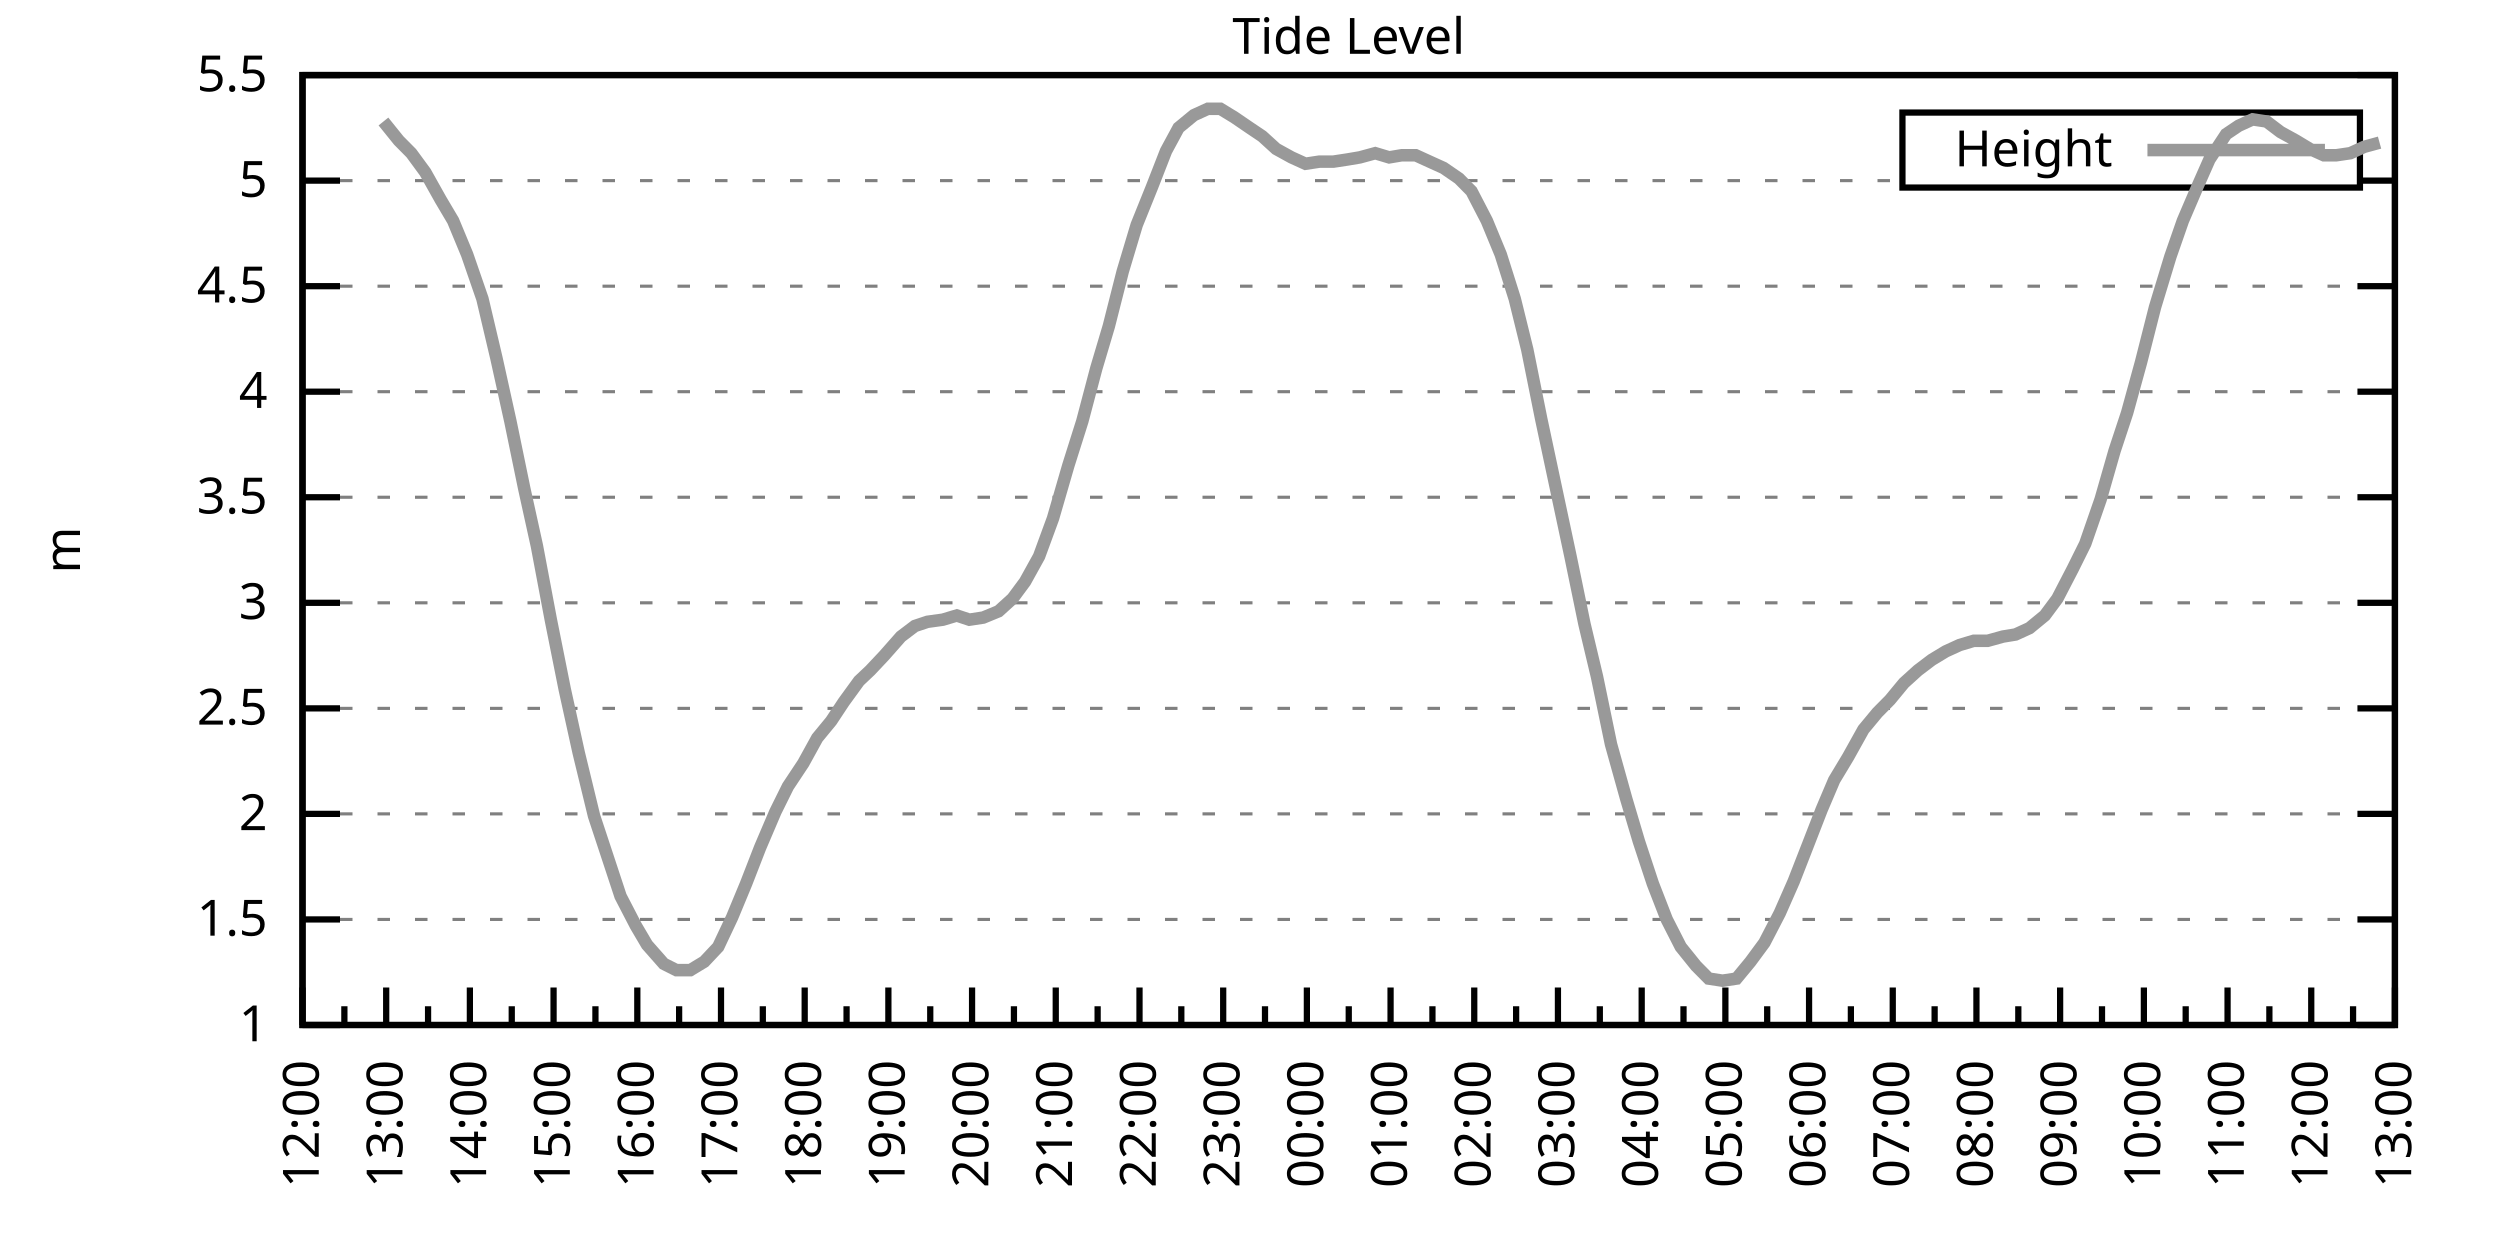
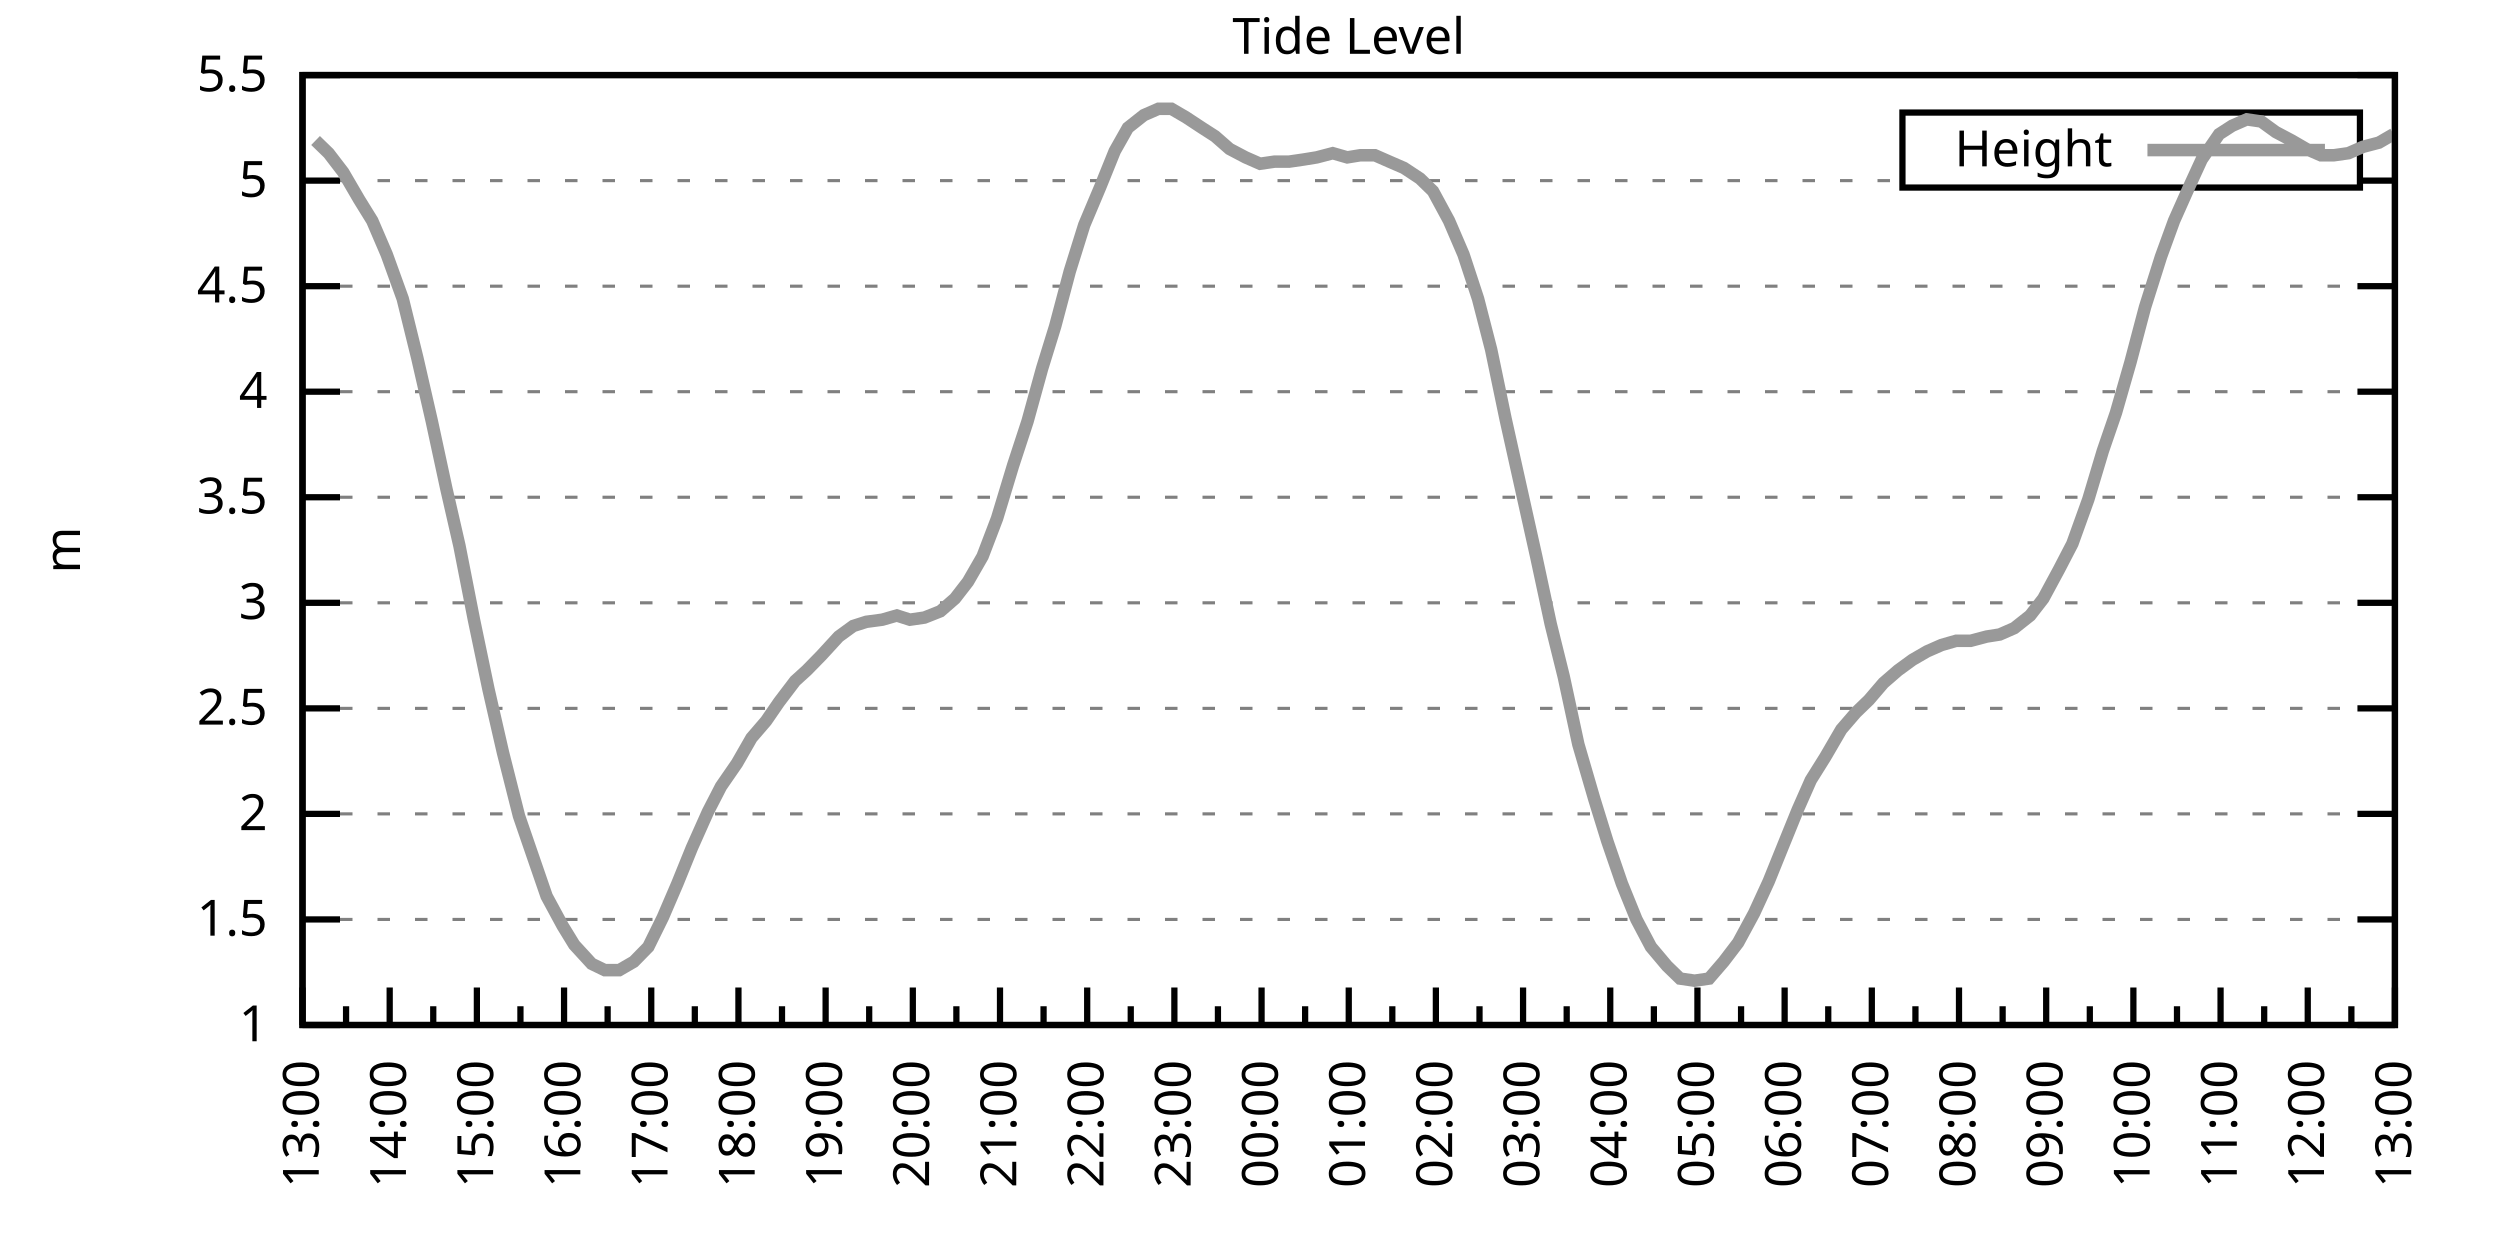
<svg xmlns="http://www.w3.org/2000/svg" xmlns:xlink="http://www.w3.org/1999/xlink" width="400" height="200" viewBox="0 0 400 200">
  <g id="gnuplot_canvas">
    <rect x="0" y="0" width="400" height="200" fill="none" />
    <defs>
      <circle id="gpDot" r="0.5" stroke-width="0.5" stroke="currentColor" />
      <path id="gpPt0" stroke-width="0.333" stroke="currentColor" d="M-1,0 h2 M0,-1 v2" />
      <path id="gpPt1" stroke-width="0.333" stroke="currentColor" d="M-1,-1 L1,1 M1,-1 L-1,1" />
      <path id="gpPt2" stroke-width="0.333" stroke="currentColor" d="M-1,0 L1,0 M0,-1 L0,1 M-1,-1 L1,1 M-1,1 L1,-1" />
      <rect id="gpPt3" stroke-width="0.333" stroke="currentColor" x="-1" y="-1" width="2" height="2" />
      <rect id="gpPt4" stroke-width="0.333" stroke="currentColor" fill="currentColor" x="-1" y="-1" width="2" height="2" />
      <circle id="gpPt5" stroke-width="0.333" stroke="currentColor" cx="0" cy="0" r="1" />
      <use xlink:href="#gpPt5" id="gpPt6" fill="currentColor" stroke="none" />
      <path id="gpPt7" stroke-width="0.333" stroke="currentColor" d="M0,-1.33 L-1.33,0.67 L1.33,0.67 z" />
      <use xlink:href="#gpPt7" id="gpPt8" fill="currentColor" stroke="none" />
      <use xlink:href="#gpPt7" id="gpPt9" stroke="currentColor" transform="rotate(180)" />
      <use xlink:href="#gpPt9" id="gpPt10" fill="currentColor" stroke="none" />
      <use xlink:href="#gpPt3" id="gpPt11" stroke="currentColor" transform="rotate(45)" />
      <use xlink:href="#gpPt11" id="gpPt12" fill="currentColor" stroke="none" />
      <path id="gpPt13" stroke-width="0.333" stroke="currentColor" d="M0,1.330 L1.265,0.411 L0.782,-1.067 L-0.782,-1.076 L-1.265,0.411 z" />
      <use xlink:href="#gpPt13" id="gpPt14" fill="currentColor" stroke="none" />
      <filter id="textbox" filterUnits="objectBoundingBox" x="0" y="0" height="1" width="1">
        <feFlood flood-color="white" flood-opacity="1" result="bgnd" />
        <feComposite in="SourceGraphic" in2="bgnd" operator="atop" />
      </filter>
      <filter id="greybox" filterUnits="objectBoundingBox" x="0" y="0" height="1" width="1">
        <feFlood flood-color="lightgrey" flood-opacity="1" result="grey" />
        <feComposite in="SourceGraphic" in2="grey" operator="atop" />
      </filter>
    </defs>
    <g fill="none" color="white" stroke="currentColor" stroke-width="1.00" stroke-linecap="butt" stroke-linejoin="miter">
</g>
    <g fill="none" color="black" stroke="currentColor" stroke-width="1.00" stroke-linecap="butt" stroke-linejoin="miter">
      <g stroke="none" shape-rendering="crispEdges">
        <polygon fill="rgb(255, 255, 255)" points="48.40,164.00 383.18,164.00 383.18,12.02 48.40,12.02 " />
      </g>
    </g>
    <g fill="none" color="black" stroke="currentColor" stroke-width="1.00" stroke-linecap="butt" stroke-linejoin="miter">
</g>
    <g fill="none" color="black" stroke="black" stroke-width="0.50" stroke-linecap="butt" stroke-linejoin="miter">
</g>
    <g fill="none" color="gray" stroke="currentColor" stroke-width="0.50" stroke-linecap="butt" stroke-linejoin="miter">
      <path stroke="gray" stroke-dasharray="2,4" class="gridline" d="M48.40,164.00 L383.19,164.00  " />
    </g>
    <g fill="none" color="gray" stroke="gray" stroke-width="1.00" stroke-linecap="butt" stroke-linejoin="miter">
</g>
    <g fill="none" color="black" stroke="currentColor" stroke-width="1.00" stroke-linecap="butt" stroke-linejoin="miter">
      <path stroke="black" d="M48.40,164.00 L54.40,164.00 M383.19,164.00 L377.19,164.00  " />
      <g transform="translate(42.80,166.60)" stroke="none" fill="black" font-family="Sans" font-size="8.00" text-anchor="end">
        <text>
          <tspan font-family="Sans"> 1</tspan>
        </text>
      </g>
    </g>
    <g fill="none" color="black" stroke="currentColor" stroke-width="1.00" stroke-linecap="butt" stroke-linejoin="miter">
</g>
    <g fill="none" color="black" stroke="black" stroke-width="0.50" stroke-linecap="butt" stroke-linejoin="miter">
</g>
    <g fill="none" color="gray" stroke="currentColor" stroke-width="0.50" stroke-linecap="butt" stroke-linejoin="miter">
      <path stroke="gray" stroke-dasharray="2,4" class="gridline" d="M48.40,147.11 L383.19,147.11  " />
    </g>
    <g fill="none" color="gray" stroke="gray" stroke-width="1.00" stroke-linecap="butt" stroke-linejoin="miter">
</g>
    <g fill="none" color="black" stroke="currentColor" stroke-width="1.00" stroke-linecap="butt" stroke-linejoin="miter">
      <path stroke="black" d="M48.40,147.11 L54.40,147.11 M383.19,147.11 L377.19,147.11  " />
      <g transform="translate(42.80,149.71)" stroke="none" fill="black" font-family="Sans" font-size="8.00" text-anchor="end">
        <text>
          <tspan font-family="Sans"> 1.5</tspan>
        </text>
      </g>
    </g>
    <g fill="none" color="black" stroke="currentColor" stroke-width="1.00" stroke-linecap="butt" stroke-linejoin="miter">
</g>
    <g fill="none" color="black" stroke="black" stroke-width="0.50" stroke-linecap="butt" stroke-linejoin="miter">
</g>
    <g fill="none" color="gray" stroke="currentColor" stroke-width="0.50" stroke-linecap="butt" stroke-linejoin="miter">
      <path stroke="gray" stroke-dasharray="2,4" class="gridline" d="M48.40,130.22 L383.19,130.22  " />
    </g>
    <g fill="none" color="gray" stroke="gray" stroke-width="1.00" stroke-linecap="butt" stroke-linejoin="miter">
</g>
    <g fill="none" color="black" stroke="currentColor" stroke-width="1.00" stroke-linecap="butt" stroke-linejoin="miter">
      <path stroke="black" d="M48.40,130.22 L54.40,130.22 M383.19,130.22 L377.19,130.22  " />
      <g transform="translate(42.80,132.82)" stroke="none" fill="black" font-family="Sans" font-size="8.00" text-anchor="end">
        <text>
          <tspan font-family="Sans"> 2</tspan>
        </text>
      </g>
    </g>
    <g fill="none" color="black" stroke="currentColor" stroke-width="1.00" stroke-linecap="butt" stroke-linejoin="miter">
</g>
    <g fill="none" color="black" stroke="black" stroke-width="0.50" stroke-linecap="butt" stroke-linejoin="miter">
</g>
    <g fill="none" color="gray" stroke="currentColor" stroke-width="0.50" stroke-linecap="butt" stroke-linejoin="miter">
      <path stroke="gray" stroke-dasharray="2,4" class="gridline" d="M48.40,113.34 L383.19,113.34  " />
    </g>
    <g fill="none" color="gray" stroke="gray" stroke-width="1.00" stroke-linecap="butt" stroke-linejoin="miter">
</g>
    <g fill="none" color="black" stroke="currentColor" stroke-width="1.00" stroke-linecap="butt" stroke-linejoin="miter">
      <path stroke="black" d="M48.40,113.34 L54.40,113.34 M383.19,113.34 L377.19,113.34  " />
      <g transform="translate(42.80,115.94)" stroke="none" fill="black" font-family="Sans" font-size="8.00" text-anchor="end">
        <text>
          <tspan font-family="Sans"> 2.5</tspan>
        </text>
      </g>
    </g>
    <g fill="none" color="black" stroke="currentColor" stroke-width="1.00" stroke-linecap="butt" stroke-linejoin="miter">
</g>
    <g fill="none" color="black" stroke="black" stroke-width="0.50" stroke-linecap="butt" stroke-linejoin="miter">
</g>
    <g fill="none" color="gray" stroke="currentColor" stroke-width="0.50" stroke-linecap="butt" stroke-linejoin="miter">
      <path stroke="gray" stroke-dasharray="2,4" class="gridline" d="M48.40,96.45 L383.19,96.45  " />
    </g>
    <g fill="none" color="gray" stroke="gray" stroke-width="1.00" stroke-linecap="butt" stroke-linejoin="miter">
</g>
    <g fill="none" color="black" stroke="currentColor" stroke-width="1.00" stroke-linecap="butt" stroke-linejoin="miter">
      <path stroke="black" d="M48.40,96.45 L54.40,96.45 M383.19,96.45 L377.19,96.45  " />
      <g transform="translate(42.80,99.05)" stroke="none" fill="black" font-family="Sans" font-size="8.00" text-anchor="end">
        <text>
          <tspan font-family="Sans"> 3</tspan>
        </text>
      </g>
    </g>
    <g fill="none" color="black" stroke="currentColor" stroke-width="1.00" stroke-linecap="butt" stroke-linejoin="miter">
</g>
    <g fill="none" color="black" stroke="black" stroke-width="0.50" stroke-linecap="butt" stroke-linejoin="miter">
</g>
    <g fill="none" color="gray" stroke="currentColor" stroke-width="0.50" stroke-linecap="butt" stroke-linejoin="miter">
      <path stroke="gray" stroke-dasharray="2,4" class="gridline" d="M48.40,79.56 L383.19,79.56  " />
    </g>
    <g fill="none" color="gray" stroke="gray" stroke-width="1.00" stroke-linecap="butt" stroke-linejoin="miter">
</g>
    <g fill="none" color="black" stroke="currentColor" stroke-width="1.00" stroke-linecap="butt" stroke-linejoin="miter">
      <path stroke="black" d="M48.40,79.56 L54.40,79.56 M383.19,79.56 L377.19,79.56  " />
      <g transform="translate(42.80,82.16)" stroke="none" fill="black" font-family="Sans" font-size="8.00" text-anchor="end">
        <text>
          <tspan font-family="Sans"> 3.5</tspan>
        </text>
      </g>
    </g>
    <g fill="none" color="black" stroke="currentColor" stroke-width="1.00" stroke-linecap="butt" stroke-linejoin="miter">
</g>
    <g fill="none" color="black" stroke="black" stroke-width="0.50" stroke-linecap="butt" stroke-linejoin="miter">
</g>
    <g fill="none" color="gray" stroke="currentColor" stroke-width="0.50" stroke-linecap="butt" stroke-linejoin="miter">
      <path stroke="gray" stroke-dasharray="2,4" class="gridline" d="M48.40,62.67 L383.19,62.67  " />
    </g>
    <g fill="none" color="gray" stroke="gray" stroke-width="1.00" stroke-linecap="butt" stroke-linejoin="miter">
</g>
    <g fill="none" color="black" stroke="currentColor" stroke-width="1.00" stroke-linecap="butt" stroke-linejoin="miter">
      <path stroke="black" d="M48.40,62.67 L54.40,62.67 M383.19,62.67 L377.19,62.67  " />
      <g transform="translate(42.80,65.27)" stroke="none" fill="black" font-family="Sans" font-size="8.00" text-anchor="end">
        <text>
          <tspan font-family="Sans"> 4</tspan>
        </text>
      </g>
    </g>
    <g fill="none" color="black" stroke="currentColor" stroke-width="1.00" stroke-linecap="butt" stroke-linejoin="miter">
</g>
    <g fill="none" color="black" stroke="black" stroke-width="0.50" stroke-linecap="butt" stroke-linejoin="miter">
</g>
    <g fill="none" color="gray" stroke="currentColor" stroke-width="0.50" stroke-linecap="butt" stroke-linejoin="miter">
      <path stroke="gray" stroke-dasharray="2,4" class="gridline" d="M48.40,45.79 L383.19,45.79  " />
    </g>
    <g fill="none" color="gray" stroke="gray" stroke-width="1.00" stroke-linecap="butt" stroke-linejoin="miter">
</g>
    <g fill="none" color="black" stroke="currentColor" stroke-width="1.00" stroke-linecap="butt" stroke-linejoin="miter">
      <path stroke="black" d="M48.40,45.79 L54.40,45.79 M383.19,45.79 L377.19,45.79  " />
      <g transform="translate(42.80,48.39)" stroke="none" fill="black" font-family="Sans" font-size="8.00" text-anchor="end">
        <text>
          <tspan font-family="Sans"> 4.5</tspan>
        </text>
      </g>
    </g>
    <g fill="none" color="black" stroke="currentColor" stroke-width="1.00" stroke-linecap="butt" stroke-linejoin="miter">
</g>
    <g fill="none" color="black" stroke="black" stroke-width="0.50" stroke-linecap="butt" stroke-linejoin="miter">
</g>
    <g fill="none" color="gray" stroke="currentColor" stroke-width="0.50" stroke-linecap="butt" stroke-linejoin="miter">
      <path stroke="gray" stroke-dasharray="2,4" class="gridline" d="M48.40,28.90 L304.39,28.90 M377.59,28.90 L383.19,28.90  " />
    </g>
    <g fill="none" color="gray" stroke="gray" stroke-width="1.00" stroke-linecap="butt" stroke-linejoin="miter">
</g>
    <g fill="none" color="black" stroke="currentColor" stroke-width="1.00" stroke-linecap="butt" stroke-linejoin="miter">
      <path stroke="black" d="M48.40,28.90 L54.40,28.90 M383.19,28.90 L377.19,28.90  " />
      <g transform="translate(42.80,31.50)" stroke="none" fill="black" font-family="Sans" font-size="8.00" text-anchor="end">
        <text>
          <tspan font-family="Sans"> 5</tspan>
        </text>
      </g>
    </g>
    <g fill="none" color="black" stroke="currentColor" stroke-width="1.00" stroke-linecap="butt" stroke-linejoin="miter">
</g>
    <g fill="none" color="black" stroke="black" stroke-width="0.50" stroke-linecap="butt" stroke-linejoin="miter">
</g>
    <g fill="none" color="gray" stroke="currentColor" stroke-width="0.50" stroke-linecap="butt" stroke-linejoin="miter">
      <path stroke="gray" stroke-dasharray="2,4" class="gridline" d="M48.40,12.01 L383.19,12.01  " />
    </g>
    <g fill="none" color="gray" stroke="gray" stroke-width="1.00" stroke-linecap="butt" stroke-linejoin="miter">
</g>
    <g fill="none" color="black" stroke="currentColor" stroke-width="1.00" stroke-linecap="butt" stroke-linejoin="miter">
      <path stroke="black" d="M48.40,12.01 L54.40,12.01 M383.19,12.01 L377.19,12.01  " />
      <g transform="translate(42.80,14.61)" stroke="none" fill="black" font-family="Sans" font-size="8.00" text-anchor="end">
        <text>
          <tspan font-family="Sans"> 5.5</tspan>
        </text>
      </g>
    </g>
    <g fill="none" color="black" stroke="currentColor" stroke-width="1.00" stroke-linecap="butt" stroke-linejoin="miter">
      <path stroke="black" d="M48.40,164.00 L48.40,158.00  " />
      <g transform="translate(51.00,169.60) rotate(270)" stroke="none" fill="black" font-family="Sans" font-size="8.00" text-anchor="end">
        <text>
+           <tspan font-family="Sans">13:00</tspan>
+         </text>
+       </g>
+     </g>
+     <g fill="none" color="black" stroke="currentColor" stroke-width="1.00" stroke-linecap="butt" stroke-linejoin="miter">
+       <path stroke="black" d="M55.37,164.00 L55.37,161.00 M62.35,164.00 L62.35,158.00  " />
+       <g transform="translate(64.95,169.60) rotate(270)" stroke="none" fill="black" font-family="Sans" font-size="8.00" text-anchor="end">
+         <text>
+           <tspan font-family="Sans">14:00</tspan>
+         </text>
+       </g>
+     </g>
+     <g fill="none" color="black" stroke="currentColor" stroke-width="1.00" stroke-linecap="butt" stroke-linejoin="miter">
+       <path stroke="black" d="M69.32,164.00 L69.32,161.00 M76.30,164.00 L76.30,158.00  " />
+       <g transform="translate(78.90,169.60) rotate(270)" stroke="none" fill="black" font-family="Sans" font-size="8.00" text-anchor="end">
+         <text>
+           <tspan font-family="Sans">15:00</tspan>
+         </text>
+       </g>
+     </g>
+     <g fill="none" color="black" stroke="currentColor" stroke-width="1.00" stroke-linecap="butt" stroke-linejoin="miter">
+       <path stroke="black" d="M83.27,164.00 L83.27,161.00 M90.25,164.00 L90.25,158.00  " />
+       <g transform="translate(92.85,169.60) rotate(270)" stroke="none" fill="black" font-family="Sans" font-size="8.00" text-anchor="end">
+         <text>
+           <tspan font-family="Sans">16:00</tspan>
+         </text>
+       </g>
+     </g>
+     <g fill="none" color="black" stroke="currentColor" stroke-width="1.00" stroke-linecap="butt" stroke-linejoin="miter">
+       <path stroke="black" d="M97.22,164.00 L97.22,161.00 M104.20,164.00 L104.20,158.00  " />
+       <g transform="translate(106.80,169.60) rotate(270)" stroke="none" fill="black" font-family="Sans" font-size="8.00" text-anchor="end">
+         <text>
+           <tspan font-family="Sans">17:00</tspan>
+         </text>
+       </g>
+     </g>
+     <g fill="none" color="black" stroke="currentColor" stroke-width="1.00" stroke-linecap="butt" stroke-linejoin="miter">
+       <path stroke="black" d="M111.17,164.00 L111.17,161.00 M118.15,164.00 L118.15,158.00  " />
+       <g transform="translate(120.75,169.60) rotate(270)" stroke="none" fill="black" font-family="Sans" font-size="8.00" text-anchor="end">
+         <text>
+           <tspan font-family="Sans">18:00</tspan>
+         </text>
+       </g>
+     </g>
+     <g fill="none" color="black" stroke="currentColor" stroke-width="1.00" stroke-linecap="butt" stroke-linejoin="miter">
+       <path stroke="black" d="M125.12,164.00 L125.12,161.00 M132.10,164.00 L132.10,158.00  " />
+       <g transform="translate(134.70,169.60) rotate(270)" stroke="none" fill="black" font-family="Sans" font-size="8.00" text-anchor="end">
+         <text>
+           <tspan font-family="Sans">19:00</tspan>
+         </text>
+       </g>
+     </g>
+     <g fill="none" color="black" stroke="currentColor" stroke-width="1.00" stroke-linecap="butt" stroke-linejoin="miter">
+       <path stroke="black" d="M139.07,164.00 L139.07,161.00 M146.05,164.00 L146.05,158.00  " />
+       <g transform="translate(148.65,169.60) rotate(270)" stroke="none" fill="black" font-family="Sans" font-size="8.00" text-anchor="end">
+         <text>
+           <tspan font-family="Sans">20:00</tspan>
+         </text>
+       </g>
+     </g>
+     <g fill="none" color="black" stroke="currentColor" stroke-width="1.00" stroke-linecap="butt" stroke-linejoin="miter">
+       <path stroke="black" d="M153.02,164.00 L153.02,161.00 M160.00,164.00 L160.00,158.00  " />
+       <g transform="translate(162.60,169.60) rotate(270)" stroke="none" fill="black" font-family="Sans" font-size="8.00" text-anchor="end">
+         <text>
+           <tspan font-family="Sans">21:00</tspan>
+         </text>
+       </g>
+     </g>
+     <g fill="none" color="black" stroke="currentColor" stroke-width="1.00" stroke-linecap="butt" stroke-linejoin="miter">
+       <path stroke="black" d="M166.97,164.00 L166.97,161.00 M173.95,164.00 L173.95,158.00  " />
+       <g transform="translate(176.55,169.60) rotate(270)" stroke="none" fill="black" font-family="Sans" font-size="8.00" text-anchor="end">
+         <text>
+           <tspan font-family="Sans">22:00</tspan>
+         </text>
+       </g>
+     </g>
+     <g fill="none" color="black" stroke="currentColor" stroke-width="1.00" stroke-linecap="butt" stroke-linejoin="miter">
+       <path stroke="black" d="M180.92,164.00 L180.92,161.00 M187.90,164.00 L187.90,158.00  " />
+       <g transform="translate(190.50,169.60) rotate(270)" stroke="none" fill="black" font-family="Sans" font-size="8.00" text-anchor="end">
+         <text>
+           <tspan font-family="Sans">23:00</tspan>
+         </text>
+       </g>
+     </g>
+     <g fill="none" color="black" stroke="currentColor" stroke-width="1.00" stroke-linecap="butt" stroke-linejoin="miter">
+       <path stroke="black" d="M194.87,164.00 L194.87,161.00 M201.85,164.00 L201.85,158.00  " />
+       <g transform="translate(204.45,169.60) rotate(270)" stroke="none" fill="black" font-family="Sans" font-size="8.00" text-anchor="end">
+         <text>
+           <tspan font-family="Sans">00:00</tspan>
+         </text>
+       </g>
+     </g>
+     <g fill="none" color="black" stroke="currentColor" stroke-width="1.00" stroke-linecap="butt" stroke-linejoin="miter">
+       <path stroke="black" d="M208.82,164.00 L208.82,161.00 M215.80,164.00 L215.80,158.00  " />
+       <g transform="translate(218.40,169.60) rotate(270)" stroke="none" fill="black" font-family="Sans" font-size="8.00" text-anchor="end">
+         <text>
+           <tspan font-family="Sans">01:00</tspan>
+         </text>
+       </g>
+     </g>
+     <g fill="none" color="black" stroke="currentColor" stroke-width="1.00" stroke-linecap="butt" stroke-linejoin="miter">
+       <path stroke="black" d="M222.77,164.00 L222.77,161.00 M229.74,164.00 L229.74,158.00  " />
+       <g transform="translate(232.34,169.60) rotate(270)" stroke="none" fill="black" font-family="Sans" font-size="8.00" text-anchor="end">
+         <text>
+           <tspan font-family="Sans">02:00</tspan>
+         </text>
+       </g>
+     </g>
+     <g fill="none" color="black" stroke="currentColor" stroke-width="1.00" stroke-linecap="butt" stroke-linejoin="miter">
+       <path stroke="black" d="M236.72,164.00 L236.72,161.00 M243.69,164.00 L243.69,158.00  " />
+       <g transform="translate(246.29,169.60) rotate(270)" stroke="none" fill="black" font-family="Sans" font-size="8.00" text-anchor="end">
+         <text>
+           <tspan font-family="Sans">03:00</tspan>
+         </text>
+       </g>
+     </g>
+     <g fill="none" color="black" stroke="currentColor" stroke-width="1.00" stroke-linecap="butt" stroke-linejoin="miter">
+       <path stroke="black" d="M250.67,164.00 L250.67,161.00 M257.64,164.00 L257.64,158.00  " />
+       <g transform="translate(260.24,169.60) rotate(270)" stroke="none" fill="black" font-family="Sans" font-size="8.00" text-anchor="end">
+         <text>
+           <tspan font-family="Sans">04:00</tspan>
+         </text>
+       </g>
+     </g>
+     <g fill="none" color="black" stroke="currentColor" stroke-width="1.00" stroke-linecap="butt" stroke-linejoin="miter">
+       <path stroke="black" d="M264.62,164.00 L264.62,161.00 M271.59,164.00 L271.59,158.00  " />
+       <g transform="translate(274.19,169.60) rotate(270)" stroke="none" fill="black" font-family="Sans" font-size="8.00" text-anchor="end">
+         <text>
+           <tspan font-family="Sans">05:00</tspan>
+         </text>
+       </g>
+     </g>
+     <g fill="none" color="black" stroke="currentColor" stroke-width="1.00" stroke-linecap="butt" stroke-linejoin="miter">
+       <path stroke="black" d="M278.57,164.00 L278.57,161.00 M285.54,164.00 L285.54,158.00  " />
+       <g transform="translate(288.14,169.60) rotate(270)" stroke="none" fill="black" font-family="Sans" font-size="8.00" text-anchor="end">
+         <text>
+           <tspan font-family="Sans">06:00</tspan>
+         </text>
+       </g>
+     </g>
+     <g fill="none" color="black" stroke="currentColor" stroke-width="1.00" stroke-linecap="butt" stroke-linejoin="miter">
+       <path stroke="black" d="M292.52,164.00 L292.52,161.00 M299.49,164.00 L299.49,158.00  " />
+       <g transform="translate(302.09,169.60) rotate(270)" stroke="none" fill="black" font-family="Sans" font-size="8.00" text-anchor="end">
+         <text>
+           <tspan font-family="Sans">07:00</tspan>
+         </text>
+       </g>
+     </g>
+     <g fill="none" color="black" stroke="currentColor" stroke-width="1.00" stroke-linecap="butt" stroke-linejoin="miter">
+       <path stroke="black" d="M306.47,164.00 L306.47,161.00 M313.44,164.00 L313.44,158.00  " />
+       <g transform="translate(316.04,169.60) rotate(270)" stroke="none" fill="black" font-family="Sans" font-size="8.00" text-anchor="end">
+         <text>
+           <tspan font-family="Sans">08:00</tspan>
+         </text>
+       </g>
+     </g>
+     <g fill="none" color="black" stroke="currentColor" stroke-width="1.00" stroke-linecap="butt" stroke-linejoin="miter">
+       <path stroke="black" d="M320.42,164.00 L320.42,161.00 M327.39,164.00 L327.39,158.00  " />
+       <g transform="translate(329.99,169.60) rotate(270)" stroke="none" fill="black" font-family="Sans" font-size="8.00" text-anchor="end">
+         <text>
+           <tspan font-family="Sans">09:00</tspan>
+         </text>
+       </g>
+     </g>
+     <g fill="none" color="black" stroke="currentColor" stroke-width="1.00" stroke-linecap="butt" stroke-linejoin="miter">
+       <path stroke="black" d="M334.37,164.00 L334.37,161.00 M341.34,164.00 L341.34,158.00  " />
+       <g transform="translate(343.94,169.60) rotate(270)" stroke="none" fill="black" font-family="Sans" font-size="8.00" text-anchor="end">
+         <text>
+           <tspan font-family="Sans">10:00</tspan>
+         </text>
+       </g>
+     </g>
+     <g fill="none" color="black" stroke="currentColor" stroke-width="1.00" stroke-linecap="butt" stroke-linejoin="miter">
+       <path stroke="black" d="M348.32,164.00 L348.32,161.00 M355.29,164.00 L355.29,158.00  " />
+       <g transform="translate(357.89,169.60) rotate(270)" stroke="none" fill="black" font-family="Sans" font-size="8.00" text-anchor="end">
+         <text>
+           <tspan font-family="Sans">11:00</tspan>
+         </text>
+       </g>
+     </g>
+     <g fill="none" color="black" stroke="currentColor" stroke-width="1.00" stroke-linecap="butt" stroke-linejoin="miter">
+       <path stroke="black" d="M362.27,164.00 L362.27,161.00 M369.24,164.00 L369.24,158.00  " />
+       <g transform="translate(371.84,169.60) rotate(270)" stroke="none" fill="black" font-family="Sans" font-size="8.00" text-anchor="end">
+         <text>
          <tspan font-family="Sans">12:00</tspan>
        </text>
      </g>
    </g>
    <g fill="none" color="black" stroke="currentColor" stroke-width="1.00" stroke-linecap="butt" stroke-linejoin="miter">
-       <path stroke="black" d="M55.10,164.00 L55.10,161.00 M61.79,164.00 L61.79,158.00  " />
-       <g transform="translate(64.39,169.60) rotate(270)" stroke="none" fill="black" font-family="Sans" font-size="8.00" text-anchor="end">
-         <text>
-           <tspan font-family="Sans">13:00</tspan>
-         </text>
-       </g>
-     </g>
-     <g fill="none" color="black" stroke="currentColor" stroke-width="1.00" stroke-linecap="butt" stroke-linejoin="miter">
-       <path stroke="black" d="M68.49,164.00 L68.49,161.00 M75.18,164.00 L75.18,158.00  " />
-       <g transform="translate(77.78,169.60) rotate(270)" stroke="none" fill="black" font-family="Sans" font-size="8.00" text-anchor="end">
-         <text>
-           <tspan font-family="Sans">14:00</tspan>
-         </text>
-       </g>
-     </g>
-     <g fill="none" color="black" stroke="currentColor" stroke-width="1.00" stroke-linecap="butt" stroke-linejoin="miter">
-       <path stroke="black" d="M81.88,164.00 L81.88,161.00 M88.57,164.00 L88.57,158.00  " />
-       <g transform="translate(91.17,169.60) rotate(270)" stroke="none" fill="black" font-family="Sans" font-size="8.00" text-anchor="end">
-         <text>
-           <tspan font-family="Sans">15:00</tspan>
-         </text>
-       </g>
-     </g>
-     <g fill="none" color="black" stroke="currentColor" stroke-width="1.00" stroke-linecap="butt" stroke-linejoin="miter">
-       <path stroke="black" d="M95.27,164.00 L95.27,161.00 M101.97,164.00 L101.97,158.00  " />
-       <g transform="translate(104.57,169.60) rotate(270)" stroke="none" fill="black" font-family="Sans" font-size="8.00" text-anchor="end">
-         <text>
-           <tspan font-family="Sans">16:00</tspan>
-         </text>
-       </g>
-     </g>
-     <g fill="none" color="black" stroke="currentColor" stroke-width="1.00" stroke-linecap="butt" stroke-linejoin="miter">
-       <path stroke="black" d="M108.66,164.00 L108.66,161.00 M115.36,164.00 L115.36,158.00  " />
-       <g transform="translate(117.96,169.60) rotate(270)" stroke="none" fill="black" font-family="Sans" font-size="8.00" text-anchor="end">
-         <text>
-           <tspan font-family="Sans">17:00</tspan>
-         </text>
-       </g>
-     </g>
-     <g fill="none" color="black" stroke="currentColor" stroke-width="1.00" stroke-linecap="butt" stroke-linejoin="miter">
-       <path stroke="black" d="M122.05,164.00 L122.05,161.00 M128.75,164.00 L128.75,158.00  " />
-       <g transform="translate(131.35,169.60) rotate(270)" stroke="none" fill="black" font-family="Sans" font-size="8.00" text-anchor="end">
-         <text>
-           <tspan font-family="Sans">18:00</tspan>
-         </text>
-       </g>
-     </g>
-     <g fill="none" color="black" stroke="currentColor" stroke-width="1.00" stroke-linecap="butt" stroke-linejoin="miter">
-       <path stroke="black" d="M135.45,164.00 L135.45,161.00 M142.14,164.00 L142.14,158.00  " />
-       <g transform="translate(144.74,169.60) rotate(270)" stroke="none" fill="black" font-family="Sans" font-size="8.00" text-anchor="end">
-         <text>
-           <tspan font-family="Sans">19:00</tspan>
-         </text>
-       </g>
-     </g>
-     <g fill="none" color="black" stroke="currentColor" stroke-width="1.00" stroke-linecap="butt" stroke-linejoin="miter">
-       <path stroke="black" d="M148.84,164.00 L148.84,161.00 M155.53,164.00 L155.53,158.00  " />
-       <g transform="translate(158.13,169.60) rotate(270)" stroke="none" fill="black" font-family="Sans" font-size="8.00" text-anchor="end">
-         <text>
-           <tspan font-family="Sans">20:00</tspan>
-         </text>
-       </g>
-     </g>
-     <g fill="none" color="black" stroke="currentColor" stroke-width="1.00" stroke-linecap="butt" stroke-linejoin="miter">
-       <path stroke="black" d="M162.23,164.00 L162.23,161.00 M168.92,164.00 L168.92,158.00  " />
-       <g transform="translate(171.52,169.60) rotate(270)" stroke="none" fill="black" font-family="Sans" font-size="8.00" text-anchor="end">
-         <text>
-           <tspan font-family="Sans">21:00</tspan>
-         </text>
-       </g>
-     </g>
-     <g fill="none" color="black" stroke="currentColor" stroke-width="1.00" stroke-linecap="butt" stroke-linejoin="miter">
-       <path stroke="black" d="M175.62,164.00 L175.62,161.00 M182.32,164.00 L182.32,158.00  " />
-       <g transform="translate(184.92,169.60) rotate(270)" stroke="none" fill="black" font-family="Sans" font-size="8.00" text-anchor="end">
-         <text>
-           <tspan font-family="Sans">22:00</tspan>
-         </text>
-       </g>
-     </g>
-     <g fill="none" color="black" stroke="currentColor" stroke-width="1.00" stroke-linecap="butt" stroke-linejoin="miter">
-       <path stroke="black" d="M189.01,164.00 L189.01,161.00 M195.71,164.00 L195.71,158.00  " />
-       <g transform="translate(198.31,169.60) rotate(270)" stroke="none" fill="black" font-family="Sans" font-size="8.00" text-anchor="end">
-         <text>
-           <tspan font-family="Sans">23:00</tspan>
-         </text>
-       </g>
-     </g>
-     <g fill="none" color="black" stroke="currentColor" stroke-width="1.00" stroke-linecap="butt" stroke-linejoin="miter">
-       <path stroke="black" d="M202.40,164.00 L202.40,161.00 M209.10,164.00 L209.10,158.00  " />
-       <g transform="translate(211.70,169.60) rotate(270)" stroke="none" fill="black" font-family="Sans" font-size="8.00" text-anchor="end">
-         <text>
-           <tspan font-family="Sans">00:00</tspan>
-         </text>
-       </g>
-     </g>
-     <g fill="none" color="black" stroke="currentColor" stroke-width="1.00" stroke-linecap="butt" stroke-linejoin="miter">
-       <path stroke="black" d="M215.80,164.00 L215.80,161.00 M222.49,164.00 L222.49,158.00  " />
-       <g transform="translate(225.09,169.60) rotate(270)" stroke="none" fill="black" font-family="Sans" font-size="8.00" text-anchor="end">
-         <text>
-           <tspan font-family="Sans">01:00</tspan>
-         </text>
-       </g>
-     </g>
-     <g fill="none" color="black" stroke="currentColor" stroke-width="1.00" stroke-linecap="butt" stroke-linejoin="miter">
-       <path stroke="black" d="M229.19,164.00 L229.19,161.00 M235.88,164.00 L235.88,158.00  " />
-       <g transform="translate(238.48,169.60) rotate(270)" stroke="none" fill="black" font-family="Sans" font-size="8.00" text-anchor="end">
-         <text>
-           <tspan font-family="Sans">02:00</tspan>
-         </text>
-       </g>
-     </g>
-     <g fill="none" color="black" stroke="currentColor" stroke-width="1.00" stroke-linecap="butt" stroke-linejoin="miter">
-       <path stroke="black" d="M242.58,164.00 L242.58,161.00 M249.27,164.00 L249.27,158.00  " />
-       <g transform="translate(251.87,169.60) rotate(270)" stroke="none" fill="black" font-family="Sans" font-size="8.00" text-anchor="end">
-         <text>
-           <tspan font-family="Sans">03:00</tspan>
-         </text>
-       </g>
-     </g>
-     <g fill="none" color="black" stroke="currentColor" stroke-width="1.00" stroke-linecap="butt" stroke-linejoin="miter">
-       <path stroke="black" d="M255.97,164.00 L255.97,161.00 M262.67,164.00 L262.67,158.00  " />
-       <g transform="translate(265.27,169.60) rotate(270)" stroke="none" fill="black" font-family="Sans" font-size="8.00" text-anchor="end">
-         <text>
-           <tspan font-family="Sans">04:00</tspan>
-         </text>
-       </g>
-     </g>
-     <g fill="none" color="black" stroke="currentColor" stroke-width="1.00" stroke-linecap="butt" stroke-linejoin="miter">
-       <path stroke="black" d="M269.36,164.00 L269.36,161.00 M276.06,164.00 L276.06,158.00  " />
-       <g transform="translate(278.66,169.60) rotate(270)" stroke="none" fill="black" font-family="Sans" font-size="8.00" text-anchor="end">
-         <text>
-           <tspan font-family="Sans">05:00</tspan>
-         </text>
-       </g>
-     </g>
-     <g fill="none" color="black" stroke="currentColor" stroke-width="1.00" stroke-linecap="butt" stroke-linejoin="miter">
-       <path stroke="black" d="M282.75,164.00 L282.75,161.00 M289.45,164.00 L289.45,158.00  " />
-       <g transform="translate(292.05,169.60) rotate(270)" stroke="none" fill="black" font-family="Sans" font-size="8.00" text-anchor="end">
-         <text>
-           <tspan font-family="Sans">06:00</tspan>
-         </text>
-       </g>
-     </g>
-     <g fill="none" color="black" stroke="currentColor" stroke-width="1.00" stroke-linecap="butt" stroke-linejoin="miter">
-       <path stroke="black" d="M296.14,164.00 L296.14,161.00 M302.84,164.00 L302.84,158.00  " />
-       <g transform="translate(305.44,169.60) rotate(270)" stroke="none" fill="black" font-family="Sans" font-size="8.00" text-anchor="end">
-         <text>
-           <tspan font-family="Sans">07:00</tspan>
-         </text>
-       </g>
-     </g>
-     <g fill="none" color="black" stroke="currentColor" stroke-width="1.00" stroke-linecap="butt" stroke-linejoin="miter">
-       <path stroke="black" d="M309.54,164.00 L309.54,161.00 M316.23,164.00 L316.23,158.00  " />
-       <g transform="translate(318.83,169.60) rotate(270)" stroke="none" fill="black" font-family="Sans" font-size="8.00" text-anchor="end">
-         <text>
-           <tspan font-family="Sans">08:00</tspan>
-         </text>
-       </g>
-     </g>
-     <g fill="none" color="black" stroke="currentColor" stroke-width="1.00" stroke-linecap="butt" stroke-linejoin="miter">
-       <path stroke="black" d="M322.93,164.00 L322.93,161.00 M329.62,164.00 L329.62,158.00  " />
-       <g transform="translate(332.22,169.60) rotate(270)" stroke="none" fill="black" font-family="Sans" font-size="8.00" text-anchor="end">
-         <text>
-           <tspan font-family="Sans">09:00</tspan>
-         </text>
-       </g>
-     </g>
-     <g fill="none" color="black" stroke="currentColor" stroke-width="1.00" stroke-linecap="butt" stroke-linejoin="miter">
-       <path stroke="black" d="M336.32,164.00 L336.32,161.00 M343.02,164.00 L343.02,158.00  " />
-       <g transform="translate(345.62,169.60) rotate(270)" stroke="none" fill="black" font-family="Sans" font-size="8.00" text-anchor="end">
-         <text>
-           <tspan font-family="Sans">10:00</tspan>
-         </text>
-       </g>
-     </g>
-     <g fill="none" color="black" stroke="currentColor" stroke-width="1.00" stroke-linecap="butt" stroke-linejoin="miter">
-       <path stroke="black" d="M349.71,164.00 L349.71,161.00 M356.41,164.00 L356.41,158.00  " />
-       <g transform="translate(359.01,169.60) rotate(270)" stroke="none" fill="black" font-family="Sans" font-size="8.00" text-anchor="end">
-         <text>
-           <tspan font-family="Sans">11:00</tspan>
-         </text>
-       </g>
-     </g>
-     <g fill="none" color="black" stroke="currentColor" stroke-width="1.00" stroke-linecap="butt" stroke-linejoin="miter">
-       <path stroke="black" d="M363.10,164.00 L363.10,161.00 M369.80,164.00 L369.80,158.00  " />
-       <g transform="translate(372.40,169.60) rotate(270)" stroke="none" fill="black" font-family="Sans" font-size="8.00" text-anchor="end">
-         <text>
-           <tspan font-family="Sans">12:00</tspan>
-         </text>
-       </g>
-     </g>
-     <g fill="none" color="black" stroke="currentColor" stroke-width="1.00" stroke-linecap="butt" stroke-linejoin="miter">
-       <path stroke="black" d="M376.49,164.00 L376.49,161.00 M383.19,164.00 L383.19,158.00  " />
+       <path stroke="black" d="M376.22,164.00 L376.22,161.00 M383.19,164.00 L383.19,158.00  " />
      <g transform="translate(385.79,169.60) rotate(270)" stroke="none" fill="black" font-family="Sans" font-size="8.00" text-anchor="end">
        <text>
          <tspan font-family="Sans">13:00</tspan>
        </text>
      </g>
    </g>
    <g fill="none" color="black" stroke="currentColor" stroke-width="1.00" stroke-linecap="butt" stroke-linejoin="miter">
</g>
    <g fill="none" color="black" stroke="currentColor" stroke-width="1.00" stroke-linecap="butt" stroke-linejoin="miter">
      <path stroke="black" d="M48.40,12.01 L48.40,164.00 L383.19,164.00 L383.19,12.01 L48.40,12.01 Z  " />
    </g>
    <g fill="none" color="black" stroke="currentColor" stroke-width="1.00" stroke-linecap="butt" stroke-linejoin="miter">
      <g transform="translate(12.80,88.01) rotate(270)" stroke="none" fill="black" font-family="Sans" font-size="8.00" text-anchor="middle">
        <text>
          <tspan font-family="Sans">m</tspan>
        </text>
      </g>
    </g>
    <g fill="none" color="black" stroke="currentColor" stroke-width="1.00" stroke-linecap="butt" stroke-linejoin="miter">
</g>
    <g fill="none" color="black" stroke="currentColor" stroke-width="1.00" stroke-linecap="butt" stroke-linejoin="miter">
      <path stroke="black" d="M304.39,30.01 L304.39,18.01 L377.59,18.01 L377.59,30.01 L304.39,30.01 Z  " />
    </g>
    <g id="Tide_level_plot_1">
      <g fill="none" color="white" stroke="black" stroke-width="2.00" stroke-linecap="butt" stroke-linejoin="miter">
</g>
      <g fill="none" color="black" stroke="currentColor" stroke-width="2.00" stroke-linecap="butt" stroke-linejoin="miter">
        <g transform="translate(337.99,26.61)" stroke="none" fill="black" font-family="Sans" font-size="8.00" text-anchor="end">
          <text>
            <tspan font-family="Sans">Height</tspan>
          </text>
        </g>
      </g>
      <g fill="none" color="black" stroke="currentColor" stroke-width="2.00" stroke-linecap="butt" stroke-linejoin="miter">
-         <path stroke="rgb(153, 153, 153)" d="M343.59,24.01 L371.99,24.01 M61.35,19.44 L63.80,22.48 L65.81,24.51 L68.04,27.55 L70.50,31.94 L72.50,35.32   L74.74,40.72 L77.19,47.81 L79.42,57.27 L81.66,67.40 L83.89,78.21 L85.90,87.33 L88.13,99.15 L90.36,110.30   L92.59,120.43 L95.05,130.56 L97.06,136.64 L99.29,143.40 L101.74,148.13 L103.53,151.17 L106.21,154.21 L108.22,155.22   L110.45,155.22 L112.68,153.87 L114.91,151.50 L117.14,146.77 L119.38,141.37 L121.61,135.63 L124.06,129.89 L126.07,125.83   L128.53,122.12 L130.76,118.07 L132.99,115.36 L135.00,112.32 L137.45,108.95 L139.24,107.26 L141.47,104.89 L144.15,101.85   L146.38,100.16 L148.39,99.49 L150.85,99.15 L153.08,98.48 L155.09,99.15 L157.32,98.81 L159.77,97.80 L162.01,95.77   L164.01,93.07 L166.25,89.02 L168.48,82.94 L170.93,74.49 L173.17,67.40 L175.40,58.96 L177.41,52.20 L179.64,43.42   L181.87,35.99 L184.32,29.91 L186.56,24.17 L188.57,20.45 L191.02,18.43 L193.25,17.41 L195.26,17.41 L197.49,18.77   L199.95,20.45 L201.96,21.80 L204.19,23.83 L206.64,25.18 L208.88,26.20 L211.11,25.86 L213.34,25.86 L215.57,25.52   L217.58,25.18 L220.04,24.51 L222.27,25.18 L224.28,24.84 L226.51,24.84 L228.74,25.86 L230.97,26.87 L233.43,28.56   L235.44,30.59 L237.89,35.32 L240.12,40.72 L242.36,47.81 L244.36,55.92 L246.60,67.06 L248.83,77.53 L251.28,89.02   L253.51,99.83 L255.52,108.27 L257.76,119.08 L260.21,127.86 L262.22,134.62 L264.45,141.37 L266.68,147.11 L268.92,151.50   L271.37,154.54 L273.38,156.57 L275.61,156.91 L277.84,156.57 L280.07,153.87 L282.31,150.83 L284.76,146.10 L286.99,141.03   L289.23,135.29 L291.46,129.55 L293.47,124.82 L295.70,121.11 L298.15,116.71 L300.39,114.01 L302.39,111.99 L304.63,109.28   L306.86,107.26 L309.09,105.57 L311.32,104.22 L313.55,103.20 L315.79,102.53 L318.02,102.53 L320.47,101.85 L322.48,101.52   L324.71,100.50 L327.17,98.48 L329.18,95.77 L331.63,91.04 L333.64,86.99 L336.10,79.90 L338.33,72.13 L340.34,66.05   L342.57,57.94 L344.80,49.16 L347.26,41.06 L349.26,35.32 L351.72,29.57 L353.51,25.52 L356.18,21.47 L358.19,20.12   L360.42,19.10 L362.66,19.44 L364.89,21.13 L367.34,22.48 L369.58,23.83 L371.81,24.84 L373.82,24.84 L376.05,24.51   L378.28,23.49 L380.73,22.82  " />
+         <path stroke="rgb(153, 153, 153)" d="M343.59,24.01 L371.99,24.01 M50.49,22.48 L52.58,24.51 L54.91,27.55 L57.47,31.94 L59.56,35.32 L61.88,40.72   L64.44,47.81 L66.77,57.27 L69.09,67.40 L71.42,78.21 L73.51,87.33 L75.83,99.15 L78.16,110.30 L80.48,120.43   L83.04,130.56 L85.13,136.64 L87.46,143.40 L90.02,148.13 L91.88,151.17 L94.67,154.21 L96.76,155.22 L99.08,155.22   L101.41,153.87 L103.73,151.50 L106.06,146.77 L108.38,141.37 L110.71,135.63 L113.27,129.89 L115.36,125.83 L117.92,122.12   L120.24,118.07 L122.57,115.36 L124.66,112.32 L127.22,108.95 L129.08,107.26 L131.40,104.89 L134.19,101.85 L136.51,100.16   L138.61,99.49 L141.16,99.15 L143.49,98.48 L145.58,99.15 L147.91,98.81 L150.46,97.80 L152.79,95.77 L154.88,93.07   L157.21,89.02 L159.53,82.94 L162.09,74.49 L164.41,67.40 L166.74,58.96 L168.83,52.20 L171.16,43.42 L173.48,35.99   L176.04,29.91 L178.36,24.17 L180.46,20.45 L183.01,18.43 L185.34,17.41 L187.43,17.41 L189.76,18.77 L192.31,20.45   L194.41,21.80 L196.73,23.83 L199.29,25.18 L201.61,26.20 L203.94,25.86 L206.26,25.86 L208.59,25.52 L210.68,25.18   L213.24,24.51 L215.56,25.18 L217.65,24.84 L219.98,24.84 L222.30,25.86 L224.63,26.87 L227.19,28.56 L229.28,30.59   L231.84,35.32 L234.16,40.72 L236.49,47.81 L238.58,55.92 L240.90,67.06 L243.23,77.53 L245.79,89.02 L248.11,99.83   L250.20,108.27 L252.53,119.08 L255.09,127.86 L257.18,134.62 L259.50,141.37 L261.83,147.11 L264.15,151.50 L266.71,154.54   L268.80,156.57 L271.13,156.91 L273.45,156.57 L275.78,153.87 L278.10,150.83 L280.66,146.10 L282.99,141.03 L285.31,135.29   L287.64,129.55 L289.73,124.82 L292.05,121.11 L294.61,116.71 L296.94,114.01 L299.03,111.99 L301.35,109.28 L303.68,107.26   L306.00,105.57 L308.33,104.22 L310.65,103.20 L312.98,102.53 L315.30,102.53 L317.86,101.85 L319.95,101.52 L322.28,100.50   L324.83,98.48 L326.93,95.77 L329.48,91.04 L331.58,86.99 L334.13,79.90 L336.46,72.13 L338.55,66.05 L340.88,57.94   L343.20,49.16 L345.76,41.06 L347.85,35.32 L350.41,29.57 L352.27,25.52 L355.06,21.47 L357.15,20.12 L359.48,19.10   L361.80,19.44 L364.13,21.13 L366.68,22.48 L369.01,23.83 L371.33,24.84 L373.43,24.84 L375.75,24.51 L378.08,23.49   L380.63,22.82 L382.96,21.47  " />
      </g>
    </g>
    <g fill="none" color="black" stroke="currentColor" stroke-width="2.00" stroke-linecap="butt" stroke-linejoin="miter">
</g>
    <g fill="none" color="black" stroke="black" stroke-width="1.00" stroke-linecap="butt" stroke-linejoin="miter">
</g>
    <g fill="none" color="black" stroke="currentColor" stroke-width="1.00" stroke-linecap="butt" stroke-linejoin="miter">
      <path stroke="black" d="M48.40,12.01 L48.40,164.00 L383.19,164.00 L383.19,12.01 L48.40,12.01 Z  " />
    </g>
    <g fill="none" color="black" stroke="currentColor" stroke-width="1.00" stroke-linecap="butt" stroke-linejoin="miter">
      <g transform="translate(215.79,8.61)" stroke="none" fill="black" font-family="Sans" font-size="8.00" text-anchor="middle">
        <text>
          <tspan font-family="Sans">Tide Level</tspan>
        </text>
      </g>
    </g>
    <g fill="none" color="black" stroke="currentColor" stroke-width="1.00" stroke-linecap="butt" stroke-linejoin="miter">
</g>
  </g>
</svg>
